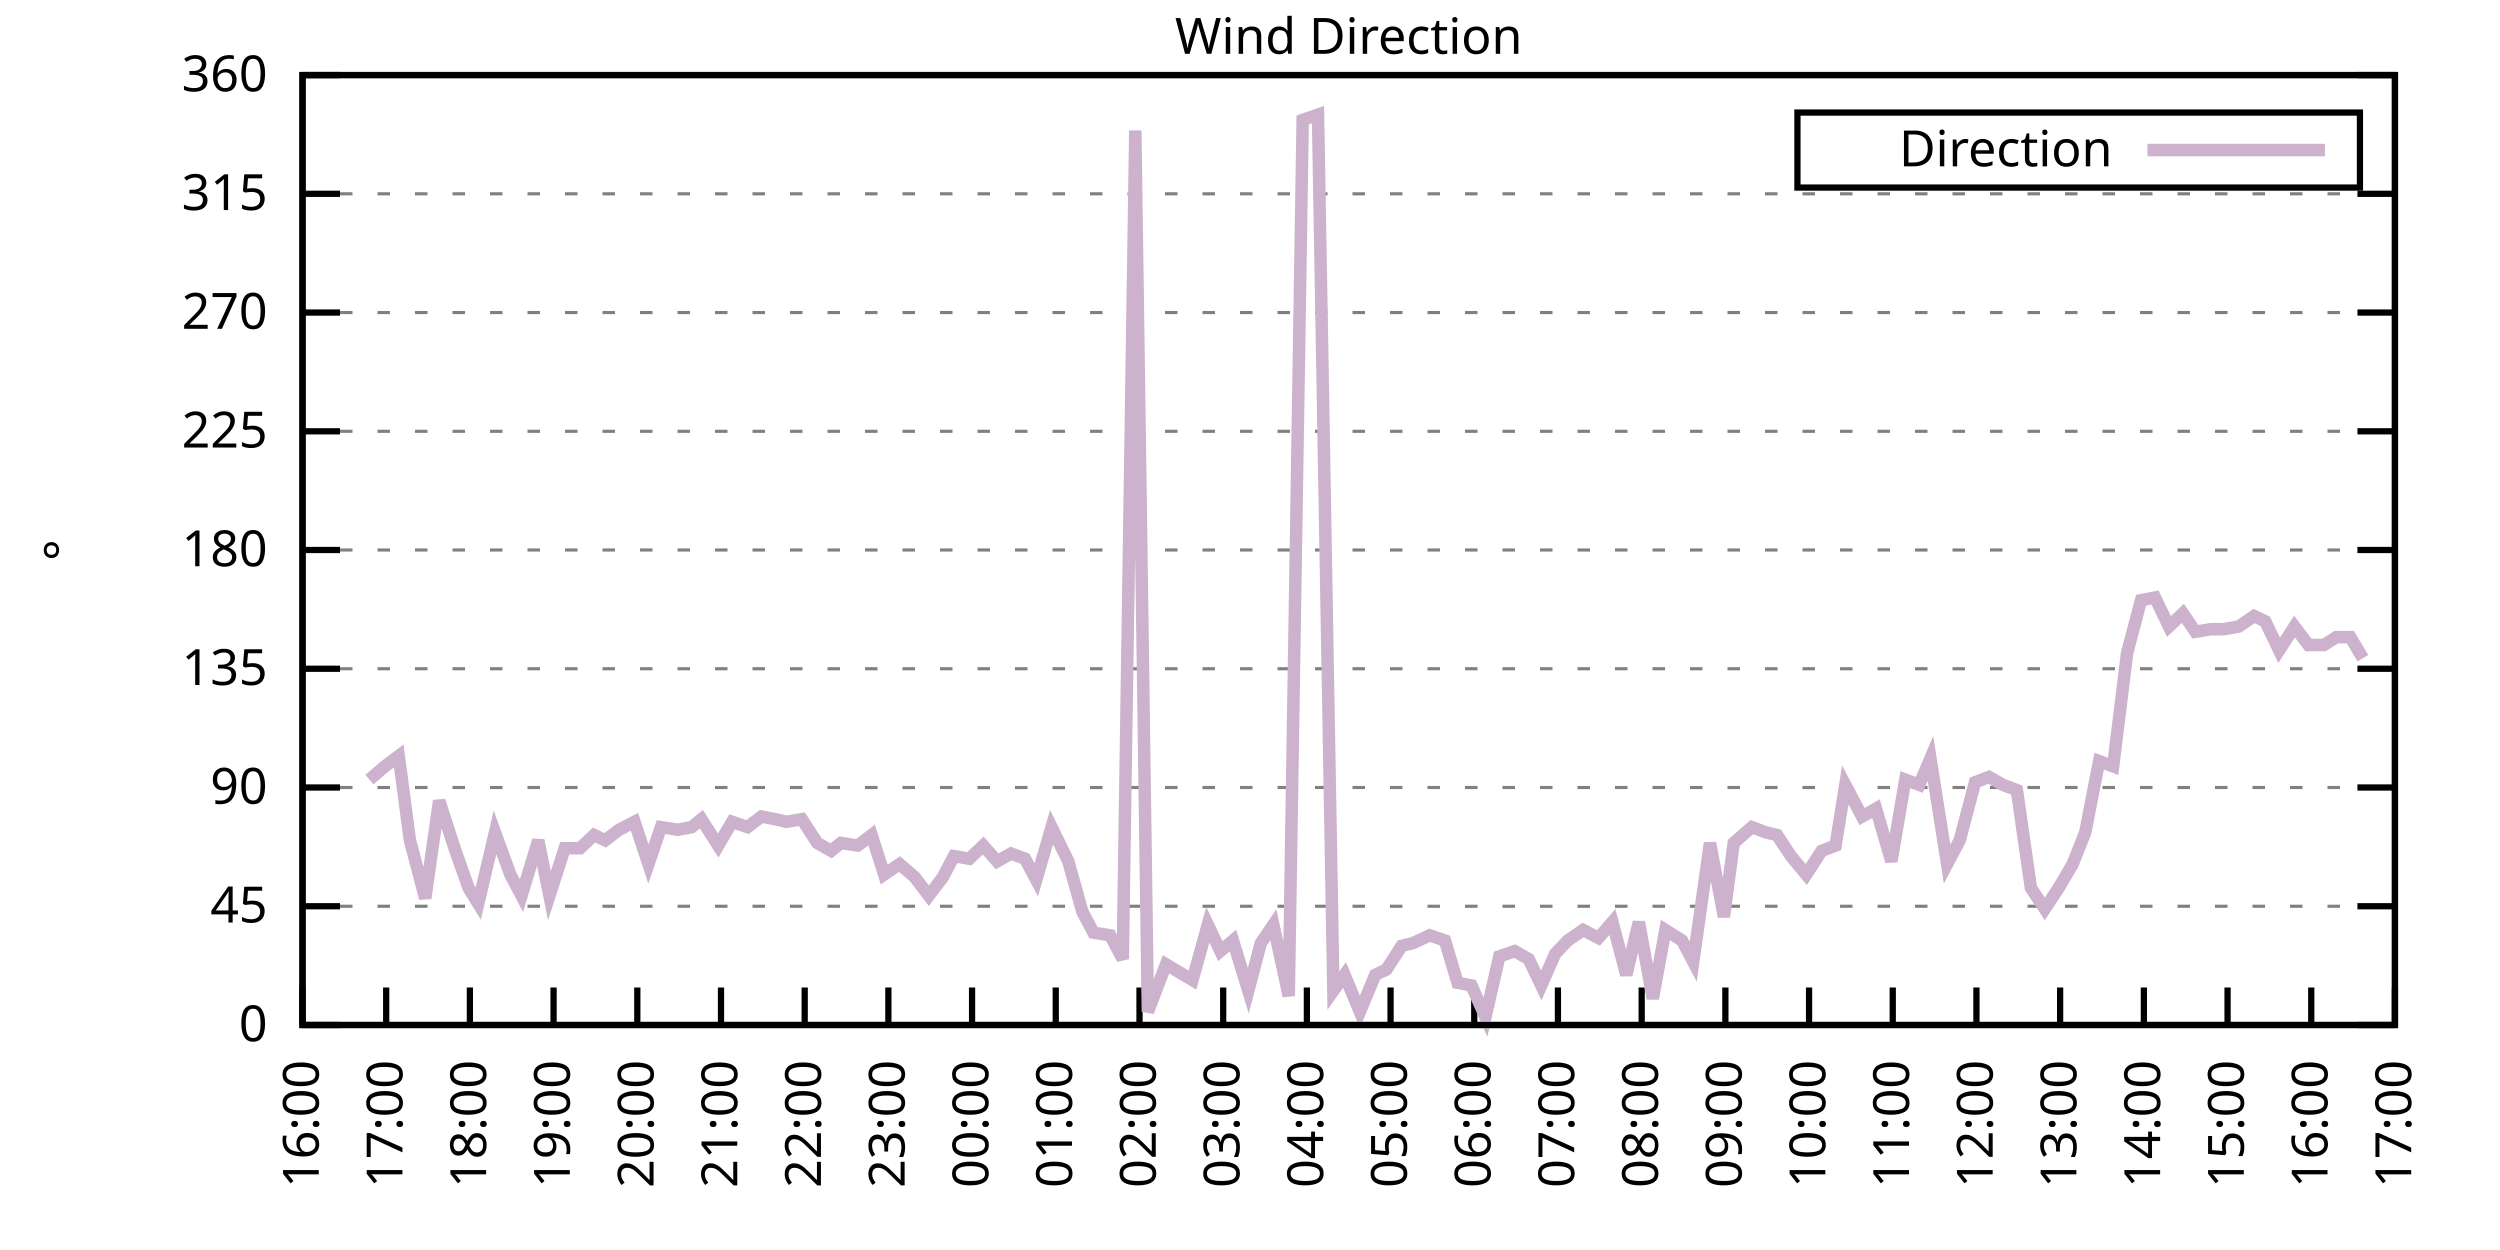
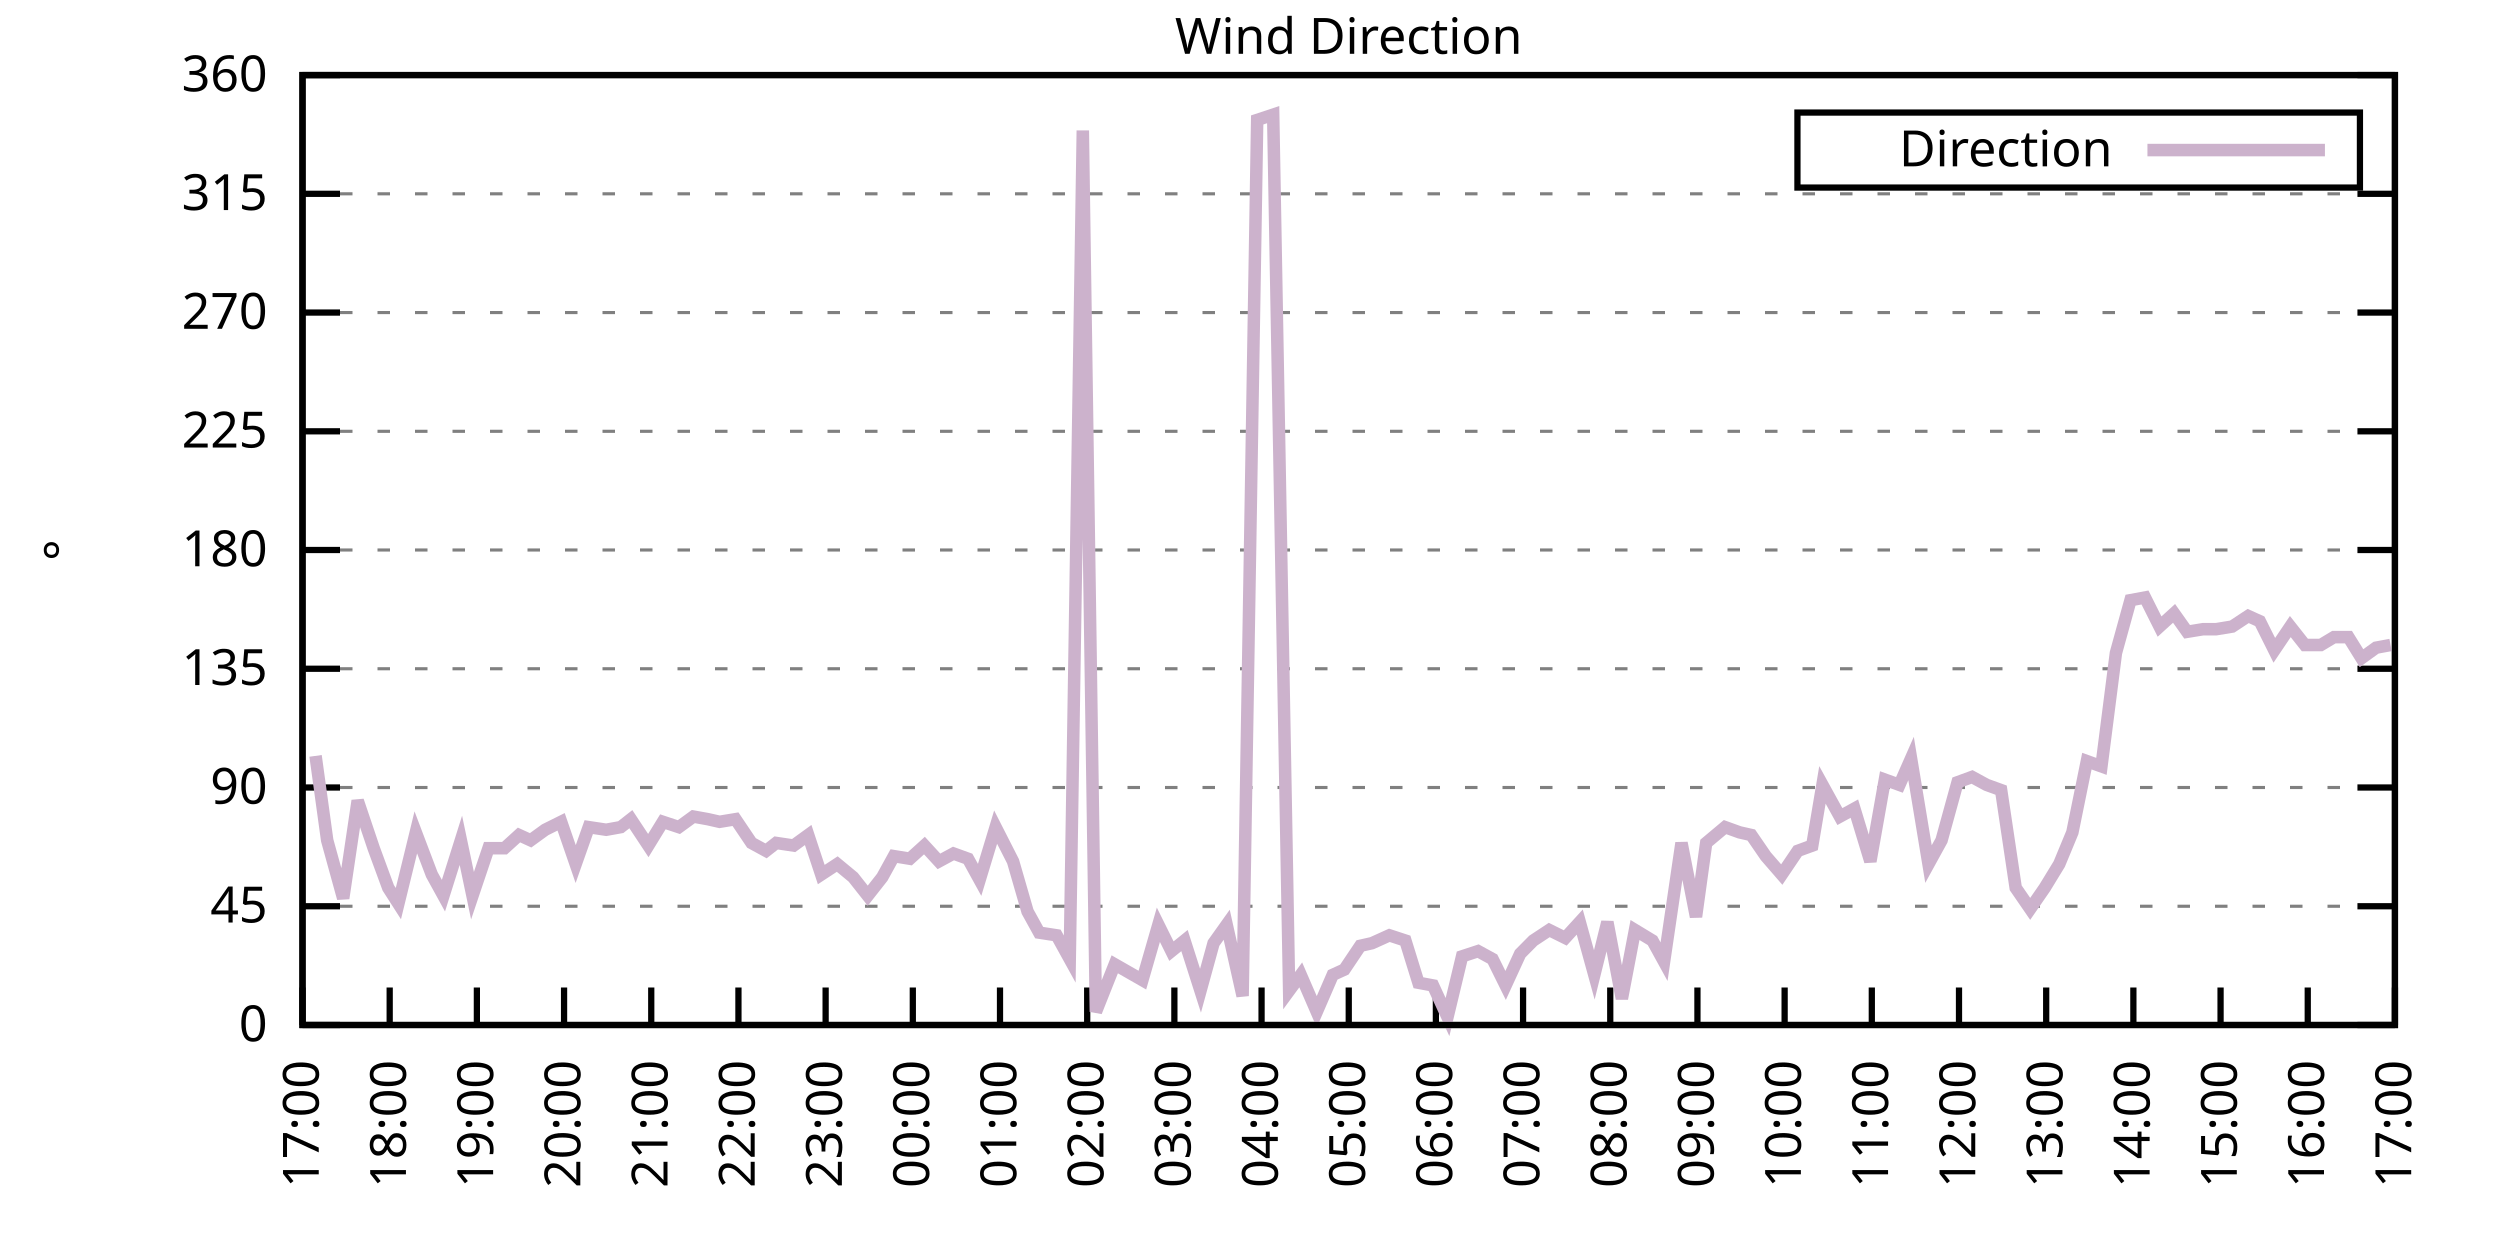
<svg xmlns="http://www.w3.org/2000/svg" xmlns:xlink="http://www.w3.org/1999/xlink" width="400" height="200" viewBox="0 0 400 200">
  <g id="gnuplot_canvas">
    <rect x="0" y="0" width="400" height="200" fill="none" />
    <defs>
      <circle id="gpDot" r="0.5" stroke-width="0.5" stroke="currentColor" />
      <path id="gpPt0" stroke-width="0.333" stroke="currentColor" d="M-1,0 h2 M0,-1 v2" />
      <path id="gpPt1" stroke-width="0.333" stroke="currentColor" d="M-1,-1 L1,1 M1,-1 L-1,1" />
      <path id="gpPt2" stroke-width="0.333" stroke="currentColor" d="M-1,0 L1,0 M0,-1 L0,1 M-1,-1 L1,1 M-1,1 L1,-1" />
      <rect id="gpPt3" stroke-width="0.333" stroke="currentColor" x="-1" y="-1" width="2" height="2" />
      <rect id="gpPt4" stroke-width="0.333" stroke="currentColor" fill="currentColor" x="-1" y="-1" width="2" height="2" />
      <circle id="gpPt5" stroke-width="0.333" stroke="currentColor" cx="0" cy="0" r="1" />
      <use xlink:href="#gpPt5" id="gpPt6" fill="currentColor" stroke="none" />
      <path id="gpPt7" stroke-width="0.333" stroke="currentColor" d="M0,-1.33 L-1.33,0.67 L1.33,0.67 z" />
      <use xlink:href="#gpPt7" id="gpPt8" fill="currentColor" stroke="none" />
      <use xlink:href="#gpPt7" id="gpPt9" stroke="currentColor" transform="rotate(180)" />
      <use xlink:href="#gpPt9" id="gpPt10" fill="currentColor" stroke="none" />
      <use xlink:href="#gpPt3" id="gpPt11" stroke="currentColor" transform="rotate(45)" />
      <use xlink:href="#gpPt11" id="gpPt12" fill="currentColor" stroke="none" />
      <path id="gpPt13" stroke-width="0.333" stroke="currentColor" d="M0,1.330 L1.265,0.411 L0.782,-1.067 L-0.782,-1.076 L-1.265,0.411 z" />
      <use xlink:href="#gpPt13" id="gpPt14" fill="currentColor" stroke="none" />
      <filter id="textbox" filterUnits="objectBoundingBox" x="0" y="0" height="1" width="1">
        <feFlood flood-color="white" flood-opacity="1" result="bgnd" />
        <feComposite in="SourceGraphic" in2="bgnd" operator="atop" />
      </filter>
      <filter id="greybox" filterUnits="objectBoundingBox" x="0" y="0" height="1" width="1">
        <feFlood flood-color="lightgrey" flood-opacity="1" result="grey" />
        <feComposite in="SourceGraphic" in2="grey" operator="atop" />
      </filter>
    </defs>
    <g fill="none" color="white" stroke="currentColor" stroke-width="1.00" stroke-linecap="butt" stroke-linejoin="miter">
</g>
    <g fill="none" color="black" stroke="currentColor" stroke-width="1.00" stroke-linecap="butt" stroke-linejoin="miter">
      <g stroke="none" shape-rendering="crispEdges">
        <polygon fill="rgb(255, 255, 255)" points="48.40,164.00 383.18,164.00 383.18,12.02 48.40,12.02 " />
      </g>
    </g>
    <g fill="none" color="black" stroke="currentColor" stroke-width="1.00" stroke-linecap="butt" stroke-linejoin="miter">
</g>
    <g fill="none" color="black" stroke="black" stroke-width="0.50" stroke-linecap="butt" stroke-linejoin="miter">
</g>
    <g fill="none" color="gray" stroke="currentColor" stroke-width="0.50" stroke-linecap="butt" stroke-linejoin="miter">
      <path stroke="gray" stroke-dasharray="2,4" class="gridline" d="M48.40,164.00 L383.19,164.00  " />
    </g>
    <g fill="none" color="gray" stroke="gray" stroke-width="1.00" stroke-linecap="butt" stroke-linejoin="miter">
</g>
    <g fill="none" color="black" stroke="currentColor" stroke-width="1.00" stroke-linecap="butt" stroke-linejoin="miter">
      <path stroke="black" d="M48.40,164.00 L54.40,164.00 M383.19,164.00 L377.19,164.00  " />
      <g transform="translate(42.80,166.60)" stroke="none" fill="black" font-family="Sans" font-size="8.00" text-anchor="end">
        <text>
          <tspan font-family="Sans"> 0</tspan>
        </text>
      </g>
    </g>
    <g fill="none" color="black" stroke="currentColor" stroke-width="1.00" stroke-linecap="butt" stroke-linejoin="miter">
</g>
    <g fill="none" color="black" stroke="black" stroke-width="0.50" stroke-linecap="butt" stroke-linejoin="miter">
</g>
    <g fill="none" color="gray" stroke="currentColor" stroke-width="0.50" stroke-linecap="butt" stroke-linejoin="miter">
      <path stroke="gray" stroke-dasharray="2,4" class="gridline" d="M48.40,145.00 L383.19,145.00  " />
    </g>
    <g fill="none" color="gray" stroke="gray" stroke-width="1.00" stroke-linecap="butt" stroke-linejoin="miter">
</g>
    <g fill="none" color="black" stroke="currentColor" stroke-width="1.00" stroke-linecap="butt" stroke-linejoin="miter">
      <path stroke="black" d="M48.40,145.00 L54.40,145.00 M383.19,145.00 L377.19,145.00  " />
      <g transform="translate(42.80,147.60)" stroke="none" fill="black" font-family="Sans" font-size="8.00" text-anchor="end">
        <text>
          <tspan font-family="Sans"> 45</tspan>
        </text>
      </g>
    </g>
    <g fill="none" color="black" stroke="currentColor" stroke-width="1.00" stroke-linecap="butt" stroke-linejoin="miter">
</g>
    <g fill="none" color="black" stroke="black" stroke-width="0.50" stroke-linecap="butt" stroke-linejoin="miter">
</g>
    <g fill="none" color="gray" stroke="currentColor" stroke-width="0.50" stroke-linecap="butt" stroke-linejoin="miter">
      <path stroke="gray" stroke-dasharray="2,4" class="gridline" d="M48.40,126.00 L383.19,126.00  " />
    </g>
    <g fill="none" color="gray" stroke="gray" stroke-width="1.00" stroke-linecap="butt" stroke-linejoin="miter">
</g>
    <g fill="none" color="black" stroke="currentColor" stroke-width="1.00" stroke-linecap="butt" stroke-linejoin="miter">
      <path stroke="black" d="M48.40,126.00 L54.40,126.00 M383.19,126.00 L377.19,126.00  " />
      <g transform="translate(42.80,128.60)" stroke="none" fill="black" font-family="Sans" font-size="8.00" text-anchor="end">
        <text>
          <tspan font-family="Sans"> 90</tspan>
        </text>
      </g>
    </g>
    <g fill="none" color="black" stroke="currentColor" stroke-width="1.00" stroke-linecap="butt" stroke-linejoin="miter">
</g>
    <g fill="none" color="black" stroke="black" stroke-width="0.50" stroke-linecap="butt" stroke-linejoin="miter">
</g>
    <g fill="none" color="gray" stroke="currentColor" stroke-width="0.50" stroke-linecap="butt" stroke-linejoin="miter">
      <path stroke="gray" stroke-dasharray="2,4" class="gridline" d="M48.40,107.00 L383.19,107.00  " />
    </g>
    <g fill="none" color="gray" stroke="gray" stroke-width="1.00" stroke-linecap="butt" stroke-linejoin="miter">
</g>
    <g fill="none" color="black" stroke="currentColor" stroke-width="1.00" stroke-linecap="butt" stroke-linejoin="miter">
      <path stroke="black" d="M48.40,107.00 L54.40,107.00 M383.19,107.00 L377.19,107.00  " />
      <g transform="translate(42.80,109.60)" stroke="none" fill="black" font-family="Sans" font-size="8.00" text-anchor="end">
        <text>
          <tspan font-family="Sans"> 135</tspan>
        </text>
      </g>
    </g>
    <g fill="none" color="black" stroke="currentColor" stroke-width="1.00" stroke-linecap="butt" stroke-linejoin="miter">
</g>
    <g fill="none" color="black" stroke="black" stroke-width="0.50" stroke-linecap="butt" stroke-linejoin="miter">
</g>
    <g fill="none" color="gray" stroke="currentColor" stroke-width="0.50" stroke-linecap="butt" stroke-linejoin="miter">
      <path stroke="gray" stroke-dasharray="2,4" class="gridline" d="M48.40,88.00 L383.19,88.00  " />
    </g>
    <g fill="none" color="gray" stroke="gray" stroke-width="1.00" stroke-linecap="butt" stroke-linejoin="miter">
</g>
    <g fill="none" color="black" stroke="currentColor" stroke-width="1.00" stroke-linecap="butt" stroke-linejoin="miter">
      <path stroke="black" d="M48.40,88.00 L54.40,88.00 M383.19,88.00 L377.19,88.00  " />
      <g transform="translate(42.80,90.60)" stroke="none" fill="black" font-family="Sans" font-size="8.00" text-anchor="end">
        <text>
          <tspan font-family="Sans"> 180</tspan>
        </text>
      </g>
    </g>
    <g fill="none" color="black" stroke="currentColor" stroke-width="1.00" stroke-linecap="butt" stroke-linejoin="miter">
</g>
    <g fill="none" color="black" stroke="black" stroke-width="0.50" stroke-linecap="butt" stroke-linejoin="miter">
</g>
    <g fill="none" color="gray" stroke="currentColor" stroke-width="0.50" stroke-linecap="butt" stroke-linejoin="miter">
      <path stroke="gray" stroke-dasharray="2,4" class="gridline" d="M48.40,69.01 L383.19,69.01  " />
    </g>
    <g fill="none" color="gray" stroke="gray" stroke-width="1.00" stroke-linecap="butt" stroke-linejoin="miter">
</g>
    <g fill="none" color="black" stroke="currentColor" stroke-width="1.00" stroke-linecap="butt" stroke-linejoin="miter">
      <path stroke="black" d="M48.40,69.01 L54.40,69.01 M383.19,69.01 L377.19,69.01  " />
      <g transform="translate(42.80,71.61)" stroke="none" fill="black" font-family="Sans" font-size="8.00" text-anchor="end">
        <text>
          <tspan font-family="Sans"> 225</tspan>
        </text>
      </g>
    </g>
    <g fill="none" color="black" stroke="currentColor" stroke-width="1.00" stroke-linecap="butt" stroke-linejoin="miter">
</g>
    <g fill="none" color="black" stroke="black" stroke-width="0.50" stroke-linecap="butt" stroke-linejoin="miter">
</g>
    <g fill="none" color="gray" stroke="currentColor" stroke-width="0.50" stroke-linecap="butt" stroke-linejoin="miter">
      <path stroke="gray" stroke-dasharray="2,4" class="gridline" d="M48.40,50.01 L383.19,50.01  " />
    </g>
    <g fill="none" color="gray" stroke="gray" stroke-width="1.00" stroke-linecap="butt" stroke-linejoin="miter">
</g>
    <g fill="none" color="black" stroke="currentColor" stroke-width="1.00" stroke-linecap="butt" stroke-linejoin="miter">
      <path stroke="black" d="M48.40,50.01 L54.40,50.01 M383.19,50.01 L377.19,50.01  " />
      <g transform="translate(42.80,52.61)" stroke="none" fill="black" font-family="Sans" font-size="8.00" text-anchor="end">
        <text>
          <tspan font-family="Sans"> 270</tspan>
        </text>
      </g>
    </g>
    <g fill="none" color="black" stroke="currentColor" stroke-width="1.00" stroke-linecap="butt" stroke-linejoin="miter">
</g>
    <g fill="none" color="black" stroke="black" stroke-width="0.50" stroke-linecap="butt" stroke-linejoin="miter">
</g>
    <g fill="none" color="gray" stroke="currentColor" stroke-width="0.50" stroke-linecap="butt" stroke-linejoin="miter">
      <path stroke="gray" stroke-dasharray="2,4" class="gridline" d="M48.40,31.01 L383.19,31.01  " />
    </g>
    <g fill="none" color="gray" stroke="gray" stroke-width="1.00" stroke-linecap="butt" stroke-linejoin="miter">
</g>
    <g fill="none" color="black" stroke="currentColor" stroke-width="1.00" stroke-linecap="butt" stroke-linejoin="miter">
      <path stroke="black" d="M48.40,31.01 L54.40,31.01 M383.19,31.01 L377.19,31.01  " />
      <g transform="translate(42.80,33.61)" stroke="none" fill="black" font-family="Sans" font-size="8.00" text-anchor="end">
        <text>
          <tspan font-family="Sans"> 315</tspan>
        </text>
      </g>
    </g>
    <g fill="none" color="black" stroke="currentColor" stroke-width="1.00" stroke-linecap="butt" stroke-linejoin="miter">
</g>
    <g fill="none" color="black" stroke="black" stroke-width="0.50" stroke-linecap="butt" stroke-linejoin="miter">
</g>
    <g fill="none" color="gray" stroke="currentColor" stroke-width="0.50" stroke-linecap="butt" stroke-linejoin="miter">
      <path stroke="gray" stroke-dasharray="2,4" class="gridline" d="M48.40,12.01 L383.19,12.01  " />
    </g>
    <g fill="none" color="gray" stroke="gray" stroke-width="1.00" stroke-linecap="butt" stroke-linejoin="miter">
</g>
    <g fill="none" color="black" stroke="currentColor" stroke-width="1.00" stroke-linecap="butt" stroke-linejoin="miter">
      <path stroke="black" d="M48.40,12.01 L54.40,12.01 M383.19,12.01 L377.19,12.01  " />
      <g transform="translate(42.80,14.61)" stroke="none" fill="black" font-family="Sans" font-size="8.00" text-anchor="end">
        <text>
          <tspan font-family="Sans"> 360</tspan>
        </text>
      </g>
    </g>
    <g fill="none" color="black" stroke="currentColor" stroke-width="1.00" stroke-linecap="butt" stroke-linejoin="miter">
      <path stroke="black" d="M48.40,164.00 L48.40,158.00  " />
      <g transform="translate(51.00,169.60) rotate(270.00)" stroke="none" fill="black" font-family="Sans" font-size="8.00" text-anchor="end">
        <text>
-           <tspan font-family="Sans">16:00</tspan>
-         </text>
-       </g>
-     </g>
-     <g fill="none" color="black" stroke="currentColor" stroke-width="1.00" stroke-linecap="butt" stroke-linejoin="miter">
-       <path stroke="black" d="M61.79,164.00 L61.79,158.00  " />
-       <g transform="translate(64.39,169.60) rotate(270.00)" stroke="none" fill="black" font-family="Sans" font-size="8.00" text-anchor="end">
-         <text>
          <tspan font-family="Sans">17:00</tspan>
        </text>
      </g>
    </g>
    <g fill="none" color="black" stroke="currentColor" stroke-width="1.00" stroke-linecap="butt" stroke-linejoin="miter">
-       <path stroke="black" d="M75.18,164.00 L75.18,158.00  " />
-       <g transform="translate(77.78,169.60) rotate(270.00)" stroke="none" fill="black" font-family="Sans" font-size="8.00" text-anchor="end">
+       <path stroke="black" d="M62.35,164.00 L62.35,158.00  " />
+       <g transform="translate(64.95,169.60) rotate(270.00)" stroke="none" fill="black" font-family="Sans" font-size="8.00" text-anchor="end">
        <text>
          <tspan font-family="Sans">18:00</tspan>
        </text>
      </g>
    </g>
    <g fill="none" color="black" stroke="currentColor" stroke-width="1.00" stroke-linecap="butt" stroke-linejoin="miter">
-       <path stroke="black" d="M88.57,164.00 L88.57,158.00  " />
-       <g transform="translate(91.17,169.60) rotate(270.00)" stroke="none" fill="black" font-family="Sans" font-size="8.00" text-anchor="end">
+       <path stroke="black" d="M76.30,164.00 L76.30,158.00  " />
+       <g transform="translate(78.90,169.60) rotate(270.00)" stroke="none" fill="black" font-family="Sans" font-size="8.00" text-anchor="end">
        <text>
          <tspan font-family="Sans">19:00</tspan>
        </text>
      </g>
    </g>
    <g fill="none" color="black" stroke="currentColor" stroke-width="1.00" stroke-linecap="butt" stroke-linejoin="miter">
-       <path stroke="black" d="M101.97,164.00 L101.97,158.00  " />
-       <g transform="translate(104.57,169.60) rotate(270.00)" stroke="none" fill="black" font-family="Sans" font-size="8.00" text-anchor="end">
+       <path stroke="black" d="M90.25,164.00 L90.25,158.00  " />
+       <g transform="translate(92.85,169.60) rotate(270.00)" stroke="none" fill="black" font-family="Sans" font-size="8.00" text-anchor="end">
        <text>
          <tspan font-family="Sans">20:00</tspan>
        </text>
      </g>
    </g>
    <g fill="none" color="black" stroke="currentColor" stroke-width="1.00" stroke-linecap="butt" stroke-linejoin="miter">
-       <path stroke="black" d="M115.36,164.00 L115.36,158.00  " />
-       <g transform="translate(117.96,169.60) rotate(270.00)" stroke="none" fill="black" font-family="Sans" font-size="8.00" text-anchor="end">
+       <path stroke="black" d="M104.20,164.00 L104.20,158.00  " />
+       <g transform="translate(106.80,169.60) rotate(270.00)" stroke="none" fill="black" font-family="Sans" font-size="8.00" text-anchor="end">
        <text>
          <tspan font-family="Sans">21:00</tspan>
        </text>
      </g>
    </g>
    <g fill="none" color="black" stroke="currentColor" stroke-width="1.00" stroke-linecap="butt" stroke-linejoin="miter">
-       <path stroke="black" d="M128.75,164.00 L128.75,158.00  " />
-       <g transform="translate(131.35,169.60) rotate(270.00)" stroke="none" fill="black" font-family="Sans" font-size="8.00" text-anchor="end">
+       <path stroke="black" d="M118.15,164.00 L118.15,158.00  " />
+       <g transform="translate(120.75,169.60) rotate(270.00)" stroke="none" fill="black" font-family="Sans" font-size="8.00" text-anchor="end">
        <text>
          <tspan font-family="Sans">22:00</tspan>
        </text>
      </g>
    </g>
    <g fill="none" color="black" stroke="currentColor" stroke-width="1.00" stroke-linecap="butt" stroke-linejoin="miter">
-       <path stroke="black" d="M142.14,164.00 L142.14,158.00  " />
-       <g transform="translate(144.74,169.60) rotate(270.00)" stroke="none" fill="black" font-family="Sans" font-size="8.00" text-anchor="end">
+       <path stroke="black" d="M132.10,164.00 L132.10,158.00  " />
+       <g transform="translate(134.70,169.60) rotate(270.00)" stroke="none" fill="black" font-family="Sans" font-size="8.00" text-anchor="end">
        <text>
          <tspan font-family="Sans">23:00</tspan>
        </text>
      </g>
    </g>
    <g fill="none" color="black" stroke="currentColor" stroke-width="1.00" stroke-linecap="butt" stroke-linejoin="miter">
-       <path stroke="black" d="M155.53,164.00 L155.53,158.00  " />
-       <g transform="translate(158.13,169.60) rotate(270.00)" stroke="none" fill="black" font-family="Sans" font-size="8.00" text-anchor="end">
+       <path stroke="black" d="M146.05,164.00 L146.05,158.00  " />
+       <g transform="translate(148.65,169.60) rotate(270.00)" stroke="none" fill="black" font-family="Sans" font-size="8.00" text-anchor="end">
        <text>
          <tspan font-family="Sans">00:00</tspan>
        </text>
      </g>
    </g>
    <g fill="none" color="black" stroke="currentColor" stroke-width="1.00" stroke-linecap="butt" stroke-linejoin="miter">
-       <path stroke="black" d="M168.92,164.00 L168.92,158.00  " />
-       <g transform="translate(171.52,169.60) rotate(270.00)" stroke="none" fill="black" font-family="Sans" font-size="8.00" text-anchor="end">
+       <path stroke="black" d="M160.00,164.00 L160.00,158.00  " />
+       <g transform="translate(162.60,169.60) rotate(270.00)" stroke="none" fill="black" font-family="Sans" font-size="8.00" text-anchor="end">
        <text>
          <tspan font-family="Sans">01:00</tspan>
        </text>
      </g>
    </g>
    <g fill="none" color="black" stroke="currentColor" stroke-width="1.00" stroke-linecap="butt" stroke-linejoin="miter">
-       <path stroke="black" d="M182.32,164.00 L182.32,158.00  " />
-       <g transform="translate(184.92,169.60) rotate(270.00)" stroke="none" fill="black" font-family="Sans" font-size="8.00" text-anchor="end">
+       <path stroke="black" d="M173.95,164.00 L173.95,158.00  " />
+       <g transform="translate(176.55,169.60) rotate(270.00)" stroke="none" fill="black" font-family="Sans" font-size="8.00" text-anchor="end">
        <text>
          <tspan font-family="Sans">02:00</tspan>
        </text>
      </g>
    </g>
    <g fill="none" color="black" stroke="currentColor" stroke-width="1.00" stroke-linecap="butt" stroke-linejoin="miter">
-       <path stroke="black" d="M195.71,164.00 L195.71,158.00  " />
-       <g transform="translate(198.31,169.60) rotate(270.00)" stroke="none" fill="black" font-family="Sans" font-size="8.00" text-anchor="end">
+       <path stroke="black" d="M187.90,164.00 L187.90,158.00  " />
+       <g transform="translate(190.50,169.60) rotate(270.00)" stroke="none" fill="black" font-family="Sans" font-size="8.00" text-anchor="end">
        <text>
          <tspan font-family="Sans">03:00</tspan>
        </text>
      </g>
    </g>
    <g fill="none" color="black" stroke="currentColor" stroke-width="1.00" stroke-linecap="butt" stroke-linejoin="miter">
-       <path stroke="black" d="M209.10,164.00 L209.10,158.00  " />
-       <g transform="translate(211.70,169.60) rotate(270.00)" stroke="none" fill="black" font-family="Sans" font-size="8.00" text-anchor="end">
+       <path stroke="black" d="M201.85,164.00 L201.85,158.00  " />
+       <g transform="translate(204.45,169.60) rotate(270.00)" stroke="none" fill="black" font-family="Sans" font-size="8.00" text-anchor="end">
        <text>
          <tspan font-family="Sans">04:00</tspan>
        </text>
      </g>
    </g>
    <g fill="none" color="black" stroke="currentColor" stroke-width="1.00" stroke-linecap="butt" stroke-linejoin="miter">
-       <path stroke="black" d="M222.49,164.00 L222.49,158.00  " />
-       <g transform="translate(225.09,169.60) rotate(270.00)" stroke="none" fill="black" font-family="Sans" font-size="8.00" text-anchor="end">
+       <path stroke="black" d="M215.80,164.00 L215.80,158.00  " />
+       <g transform="translate(218.40,169.60) rotate(270.00)" stroke="none" fill="black" font-family="Sans" font-size="8.00" text-anchor="end">
        <text>
          <tspan font-family="Sans">05:00</tspan>
        </text>
      </g>
    </g>
    <g fill="none" color="black" stroke="currentColor" stroke-width="1.00" stroke-linecap="butt" stroke-linejoin="miter">
-       <path stroke="black" d="M235.88,164.00 L235.88,158.00  " />
-       <g transform="translate(238.48,169.60) rotate(270.00)" stroke="none" fill="black" font-family="Sans" font-size="8.00" text-anchor="end">
+       <path stroke="black" d="M229.74,164.00 L229.74,158.00  " />
+       <g transform="translate(232.34,169.60) rotate(270.00)" stroke="none" fill="black" font-family="Sans" font-size="8.00" text-anchor="end">
        <text>
          <tspan font-family="Sans">06:00</tspan>
        </text>
      </g>
    </g>
    <g fill="none" color="black" stroke="currentColor" stroke-width="1.00" stroke-linecap="butt" stroke-linejoin="miter">
-       <path stroke="black" d="M249.27,164.00 L249.27,158.00  " />
-       <g transform="translate(251.87,169.60) rotate(270.00)" stroke="none" fill="black" font-family="Sans" font-size="8.00" text-anchor="end">
+       <path stroke="black" d="M243.69,164.00 L243.69,158.00  " />
+       <g transform="translate(246.29,169.60) rotate(270.00)" stroke="none" fill="black" font-family="Sans" font-size="8.00" text-anchor="end">
        <text>
          <tspan font-family="Sans">07:00</tspan>
        </text>
      </g>
    </g>
    <g fill="none" color="black" stroke="currentColor" stroke-width="1.00" stroke-linecap="butt" stroke-linejoin="miter">
-       <path stroke="black" d="M262.67,164.00 L262.67,158.00  " />
-       <g transform="translate(265.27,169.60) rotate(270.00)" stroke="none" fill="black" font-family="Sans" font-size="8.00" text-anchor="end">
+       <path stroke="black" d="M257.64,164.00 L257.64,158.00  " />
+       <g transform="translate(260.24,169.60) rotate(270.00)" stroke="none" fill="black" font-family="Sans" font-size="8.00" text-anchor="end">
        <text>
          <tspan font-family="Sans">08:00</tspan>
        </text>
      </g>
    </g>
    <g fill="none" color="black" stroke="currentColor" stroke-width="1.00" stroke-linecap="butt" stroke-linejoin="miter">
-       <path stroke="black" d="M276.06,164.00 L276.06,158.00  " />
-       <g transform="translate(278.66,169.60) rotate(270.00)" stroke="none" fill="black" font-family="Sans" font-size="8.00" text-anchor="end">
+       <path stroke="black" d="M271.59,164.00 L271.59,158.00  " />
+       <g transform="translate(274.19,169.60) rotate(270.00)" stroke="none" fill="black" font-family="Sans" font-size="8.00" text-anchor="end">
        <text>
          <tspan font-family="Sans">09:00</tspan>
        </text>
      </g>
    </g>
    <g fill="none" color="black" stroke="currentColor" stroke-width="1.00" stroke-linecap="butt" stroke-linejoin="miter">
-       <path stroke="black" d="M289.45,164.00 L289.45,158.00  " />
-       <g transform="translate(292.05,169.60) rotate(270.00)" stroke="none" fill="black" font-family="Sans" font-size="8.00" text-anchor="end">
+       <path stroke="black" d="M285.54,164.00 L285.54,158.00  " />
+       <g transform="translate(288.14,169.60) rotate(270.00)" stroke="none" fill="black" font-family="Sans" font-size="8.00" text-anchor="end">
        <text>
          <tspan font-family="Sans">10:00</tspan>
        </text>
      </g>
    </g>
    <g fill="none" color="black" stroke="currentColor" stroke-width="1.00" stroke-linecap="butt" stroke-linejoin="miter">
-       <path stroke="black" d="M302.84,164.00 L302.84,158.00  " />
-       <g transform="translate(305.44,169.60) rotate(270.00)" stroke="none" fill="black" font-family="Sans" font-size="8.00" text-anchor="end">
+       <path stroke="black" d="M299.49,164.00 L299.49,158.00  " />
+       <g transform="translate(302.09,169.60) rotate(270.00)" stroke="none" fill="black" font-family="Sans" font-size="8.00" text-anchor="end">
        <text>
          <tspan font-family="Sans">11:00</tspan>
        </text>
      </g>
    </g>
    <g fill="none" color="black" stroke="currentColor" stroke-width="1.00" stroke-linecap="butt" stroke-linejoin="miter">
-       <path stroke="black" d="M316.23,164.00 L316.23,158.00  " />
-       <g transform="translate(318.83,169.60) rotate(270.00)" stroke="none" fill="black" font-family="Sans" font-size="8.00" text-anchor="end">
+       <path stroke="black" d="M313.44,164.00 L313.44,158.00  " />
+       <g transform="translate(316.04,169.60) rotate(270.00)" stroke="none" fill="black" font-family="Sans" font-size="8.00" text-anchor="end">
        <text>
          <tspan font-family="Sans">12:00</tspan>
        </text>
      </g>
    </g>
    <g fill="none" color="black" stroke="currentColor" stroke-width="1.00" stroke-linecap="butt" stroke-linejoin="miter">
-       <path stroke="black" d="M329.62,164.00 L329.62,158.00  " />
-       <g transform="translate(332.22,169.60) rotate(270.00)" stroke="none" fill="black" font-family="Sans" font-size="8.00" text-anchor="end">
+       <path stroke="black" d="M327.39,164.00 L327.39,158.00  " />
+       <g transform="translate(329.99,169.60) rotate(270.00)" stroke="none" fill="black" font-family="Sans" font-size="8.00" text-anchor="end">
        <text>
          <tspan font-family="Sans">13:00</tspan>
        </text>
      </g>
    </g>
    <g fill="none" color="black" stroke="currentColor" stroke-width="1.00" stroke-linecap="butt" stroke-linejoin="miter">
-       <path stroke="black" d="M343.02,164.00 L343.02,158.00  " />
-       <g transform="translate(345.62,169.60) rotate(270.00)" stroke="none" fill="black" font-family="Sans" font-size="8.00" text-anchor="end">
+       <path stroke="black" d="M341.34,164.00 L341.34,158.00  " />
+       <g transform="translate(343.94,169.60) rotate(270.00)" stroke="none" fill="black" font-family="Sans" font-size="8.00" text-anchor="end">
        <text>
          <tspan font-family="Sans">14:00</tspan>
        </text>
      </g>
    </g>
    <g fill="none" color="black" stroke="currentColor" stroke-width="1.00" stroke-linecap="butt" stroke-linejoin="miter">
-       <path stroke="black" d="M356.41,164.00 L356.41,158.00  " />
-       <g transform="translate(359.01,169.60) rotate(270.00)" stroke="none" fill="black" font-family="Sans" font-size="8.00" text-anchor="end">
+       <path stroke="black" d="M355.29,164.00 L355.29,158.00  " />
+       <g transform="translate(357.89,169.60) rotate(270.00)" stroke="none" fill="black" font-family="Sans" font-size="8.00" text-anchor="end">
        <text>
          <tspan font-family="Sans">15:00</tspan>
        </text>
      </g>
    </g>
    <g fill="none" color="black" stroke="currentColor" stroke-width="1.00" stroke-linecap="butt" stroke-linejoin="miter">
-       <path stroke="black" d="M369.80,164.00 L369.80,158.00  " />
-       <g transform="translate(372.40,169.60) rotate(270.00)" stroke="none" fill="black" font-family="Sans" font-size="8.00" text-anchor="end">
+       <path stroke="black" d="M369.24,164.00 L369.24,158.00  " />
+       <g transform="translate(371.84,169.60) rotate(270.00)" stroke="none" fill="black" font-family="Sans" font-size="8.00" text-anchor="end">
        <text>
          <tspan font-family="Sans">16:00</tspan>
        </text>
      </g>
    </g>
    <g fill="none" color="black" stroke="currentColor" stroke-width="1.00" stroke-linecap="butt" stroke-linejoin="miter">
      <path stroke="black" d="M383.19,164.00 L383.19,158.00  " />
      <g transform="translate(385.79,169.60) rotate(270.00)" stroke="none" fill="black" font-family="Sans" font-size="8.00" text-anchor="end">
        <text>
          <tspan font-family="Sans">17:00</tspan>
        </text>
      </g>
    </g>
    <g fill="none" color="black" stroke="currentColor" stroke-width="1.00" stroke-linecap="butt" stroke-linejoin="miter">
</g>
    <g fill="none" color="black" stroke="currentColor" stroke-width="1.00" stroke-linecap="butt" stroke-linejoin="miter">
      <path stroke="black" d="M48.40,12.01 L48.40,164.00 L383.19,164.00 L383.19,12.01 L48.40,12.01 Z  " />
    </g>
    <g fill="none" color="black" stroke="currentColor" stroke-width="1.00" stroke-linecap="butt" stroke-linejoin="miter">
</g>
    <g fill="none" color="black" stroke="currentColor" stroke-width="1.00" stroke-linecap="butt" stroke-linejoin="miter">
      <path stroke="black" d="M287.59,30.01 L287.59,18.01 L377.59,18.01 L377.59,30.01 L287.59,30.01 Z  " />
    </g>
    <g id="Wind_direction_plot_1">
      <g fill="none" color="white" stroke="black" stroke-width="2.00" stroke-linecap="butt" stroke-linejoin="miter">
</g>
      <g fill="none" color="black" stroke="currentColor" stroke-width="2.00" stroke-linecap="butt" stroke-linejoin="miter">
        <g transform="translate(337.99,26.61)" stroke="none" fill="black" font-family="Sans" font-size="8.00" text-anchor="end">
          <text>
            <tspan font-family="Sans">Direction</tspan>
          </text>
        </g>
      </g>
      <g fill="none" color="black" stroke="currentColor" stroke-width="2.00" stroke-linecap="butt" stroke-linejoin="miter">
-         <path stroke="rgb(204, 178, 204)" d="M343.59,24.01 L371.99,24.01 M59.11,124.74 L61.57,122.62 L63.80,120.94 L65.59,134.45 L68.04,143.73 L70.27,128.11   L72.73,135.71 L74.96,142.05 L76.52,144.58 L79.20,133.18 L81.66,139.93 L83.44,143.31 L86.12,134.45 L87.91,143.31   L90.36,135.71 L92.82,135.71 L95.05,133.60 L96.83,134.45 L99.06,132.76 L101.52,131.49 L103.75,138.25 L105.76,132.34   L108.44,132.76 L110.67,132.34 L112.23,131.07 L114.91,135.29 L117.14,131.49 L119.60,132.34 L121.83,130.65 L124.06,131.07   L125.85,131.49 L128.30,131.07 L130.76,134.87 L132.99,136.14 L134.55,134.87 L137.23,135.29 L139.46,133.60 L141.47,139.93   L143.93,138.25 L146.38,140.36 L148.61,143.31 L150.85,140.36 L152.63,136.98 L155.09,137.40 L157.32,135.29 L159.55,137.82   L161.78,136.56 L164.01,137.40 L165.80,140.78 L168.25,132.34 L170.93,137.82 L173.17,145.85 L174.95,149.22 L177.63,149.65   L179.64,153.45 L181.65,20.88 L183.66,161.89 L186.56,154.29 L190.80,156.82 L193.25,147.96 L195.26,152.18 L197.27,150.49   L199.73,158.51 L201.73,150.91 L203.74,147.96 L206.20,159.36 L208.43,19.19 L210.88,18.34 L213.34,158.51 L215.13,155.98   L217.58,161.89 L220.04,155.98 L221.82,155.13 L224.28,151.33 L226.06,150.91 L228.74,149.65 L231.20,150.49 L233.20,157.24   L235.44,157.67 L237.67,162.73 L239.90,153.02 L242.36,152.18 L244.59,153.45 L246.60,157.67 L248.83,152.60 L250.84,150.49   L253.29,148.80 L255.75,150.07 L257.98,147.53 L260.21,155.98 L262.22,147.53 L264.45,159.78 L266.46,148.80 L269.14,150.49   L270.92,153.87 L273.60,134.87 L275.83,146.69 L277.40,134.87 L280.30,132.34 L282.53,133.18 L284.32,133.60 L286.55,136.98   L289.00,139.93 L291.46,136.14 L293.69,135.29 L295.25,125.58 L297.93,130.65 L300.16,129.38 L302.62,137.82 L304.85,124.74   L307.08,125.58 L308.87,121.36 L311.54,138.25 L313.55,134.45 L316.01,125.16 L318.24,124.31 L320.47,125.58 L322.70,126.42   L324.94,142.05 L327.17,145.42 L329.40,142.05 L331.63,138.25 L333.64,133.18 L335.87,121.78 L338.10,122.62 L340.34,104.47   L342.57,96.03 L344.80,95.60 L347.03,100.25 L349.26,98.14 L351.27,101.09 L353.73,100.67 L355.74,100.67 L358.19,100.25   L360.65,98.56 L362.43,99.40 L364.66,104.05 L367.12,100.25 L369.35,103.20 L371.81,103.20 L373.82,101.94 L376.05,101.94   L378.06,105.31  " />
+         <path stroke="rgb(204, 178, 204)" d="M343.59,24.01 L371.99,24.01 M50.49,120.94 L52.35,134.45 L54.91,143.73 L57.23,128.11 L59.79,135.71 L62.12,142.05   L63.74,144.58 L66.53,133.18 L69.09,139.93 L70.95,143.31 L73.74,134.45 L75.60,143.31 L78.16,135.71 L80.72,135.71   L83.04,133.60 L84.90,134.45 L87.23,132.76 L89.78,131.49 L92.11,138.25 L94.20,132.34 L96.99,132.76 L99.32,132.34   L100.94,131.07 L103.73,135.29 L106.06,131.49 L108.62,132.34 L110.94,130.65 L113.27,131.07 L115.13,131.49 L117.68,131.07   L120.24,134.87 L122.57,136.14 L124.19,134.87 L126.98,135.29 L129.31,133.60 L131.40,139.93 L133.96,138.25 L136.51,140.36   L138.84,143.31 L141.16,140.36 L143.02,136.98 L145.58,137.40 L147.91,135.29 L150.23,137.82 L152.56,136.56 L154.88,137.40   L156.74,140.78 L159.30,132.34 L162.09,137.82 L164.41,145.85 L166.27,149.22 L169.06,149.65 L171.16,153.45 L173.25,20.88   L175.34,161.89 L178.36,154.29 L182.78,156.82 L185.34,147.96 L187.43,152.18 L189.52,150.49 L192.08,158.51 L194.17,150.91   L196.27,147.96 L198.82,159.36 L201.15,19.19 L203.71,18.34 L206.26,158.51 L208.12,155.98 L210.68,161.89 L213.24,155.98   L215.10,155.13 L217.65,151.33 L219.51,150.91 L222.30,149.65 L224.86,150.49 L226.95,157.24 L229.28,157.67 L231.60,162.73   L233.93,153.02 L236.49,152.18 L238.81,153.45 L240.90,157.67 L243.23,152.60 L245.32,150.49 L247.88,148.80 L250.44,150.07   L252.76,147.53 L255.09,155.98 L257.18,147.53 L259.50,159.78 L261.60,148.80 L264.39,150.49 L266.25,153.87 L269.04,134.87   L271.36,146.69 L272.99,134.87 L276.01,132.34 L278.34,133.18 L280.20,133.60 L282.52,136.98 L285.08,139.93 L287.64,136.14   L289.96,135.29 L291.59,125.58 L294.38,130.65 L296.70,129.38 L299.26,137.82 L301.58,124.74 L303.91,125.58 L305.77,121.36   L308.56,138.25 L310.65,134.45 L313.21,125.16 L315.53,124.31 L317.86,125.58 L320.18,126.42 L322.51,142.05 L324.83,145.42   L327.16,142.05 L329.48,138.25 L331.58,133.18 L333.90,121.78 L336.23,122.62 L338.55,104.47 L340.88,96.03 L343.20,95.60   L345.53,100.25 L347.85,98.14 L349.94,101.09 L352.50,100.67 L354.59,100.67 L357.15,100.25 L359.71,98.56 L361.57,99.40   L363.89,104.05 L366.45,100.25 L368.78,103.20 L371.33,103.20 L373.43,101.94 L375.75,101.94 L377.84,105.31 L380.17,103.63   L382.49,103.20  " />
      </g>
    </g>
    <g fill="none" color="black" stroke="currentColor" stroke-width="2.00" stroke-linecap="butt" stroke-linejoin="miter">
</g>
    <g fill="none" color="black" stroke="black" stroke-width="1.00" stroke-linecap="butt" stroke-linejoin="miter">
</g>
    <g fill="none" color="black" stroke="currentColor" stroke-width="1.00" stroke-linecap="butt" stroke-linejoin="miter">
      <path stroke="black" d="M48.40,12.01 L48.40,164.00 L383.19,164.00 L383.19,12.01 L48.40,12.01 Z  " />
      <g transform="translate(12.80,88.01) rotate(270.00)" stroke="none" fill="black" font-family="Sans" font-size="8.00" text-anchor="middle">
        <text>
          <tspan font-family="Sans">°</tspan>
        </text>
      </g>
    </g>
    <g fill="none" color="black" stroke="currentColor" stroke-width="1.00" stroke-linecap="butt" stroke-linejoin="miter">
</g>
    <g fill="none" color="black" stroke="currentColor" stroke-width="1.00" stroke-linecap="butt" stroke-linejoin="miter">
      <g transform="translate(215.79,8.61)" stroke="none" fill="black" font-family="Sans" font-size="8.00" text-anchor="middle">
        <text>
          <tspan font-family="Sans">Wind Direction</tspan>
        </text>
      </g>
    </g>
    <g fill="none" color="black" stroke="currentColor" stroke-width="1.00" stroke-linecap="butt" stroke-linejoin="miter">
</g>
  </g>
</svg>
